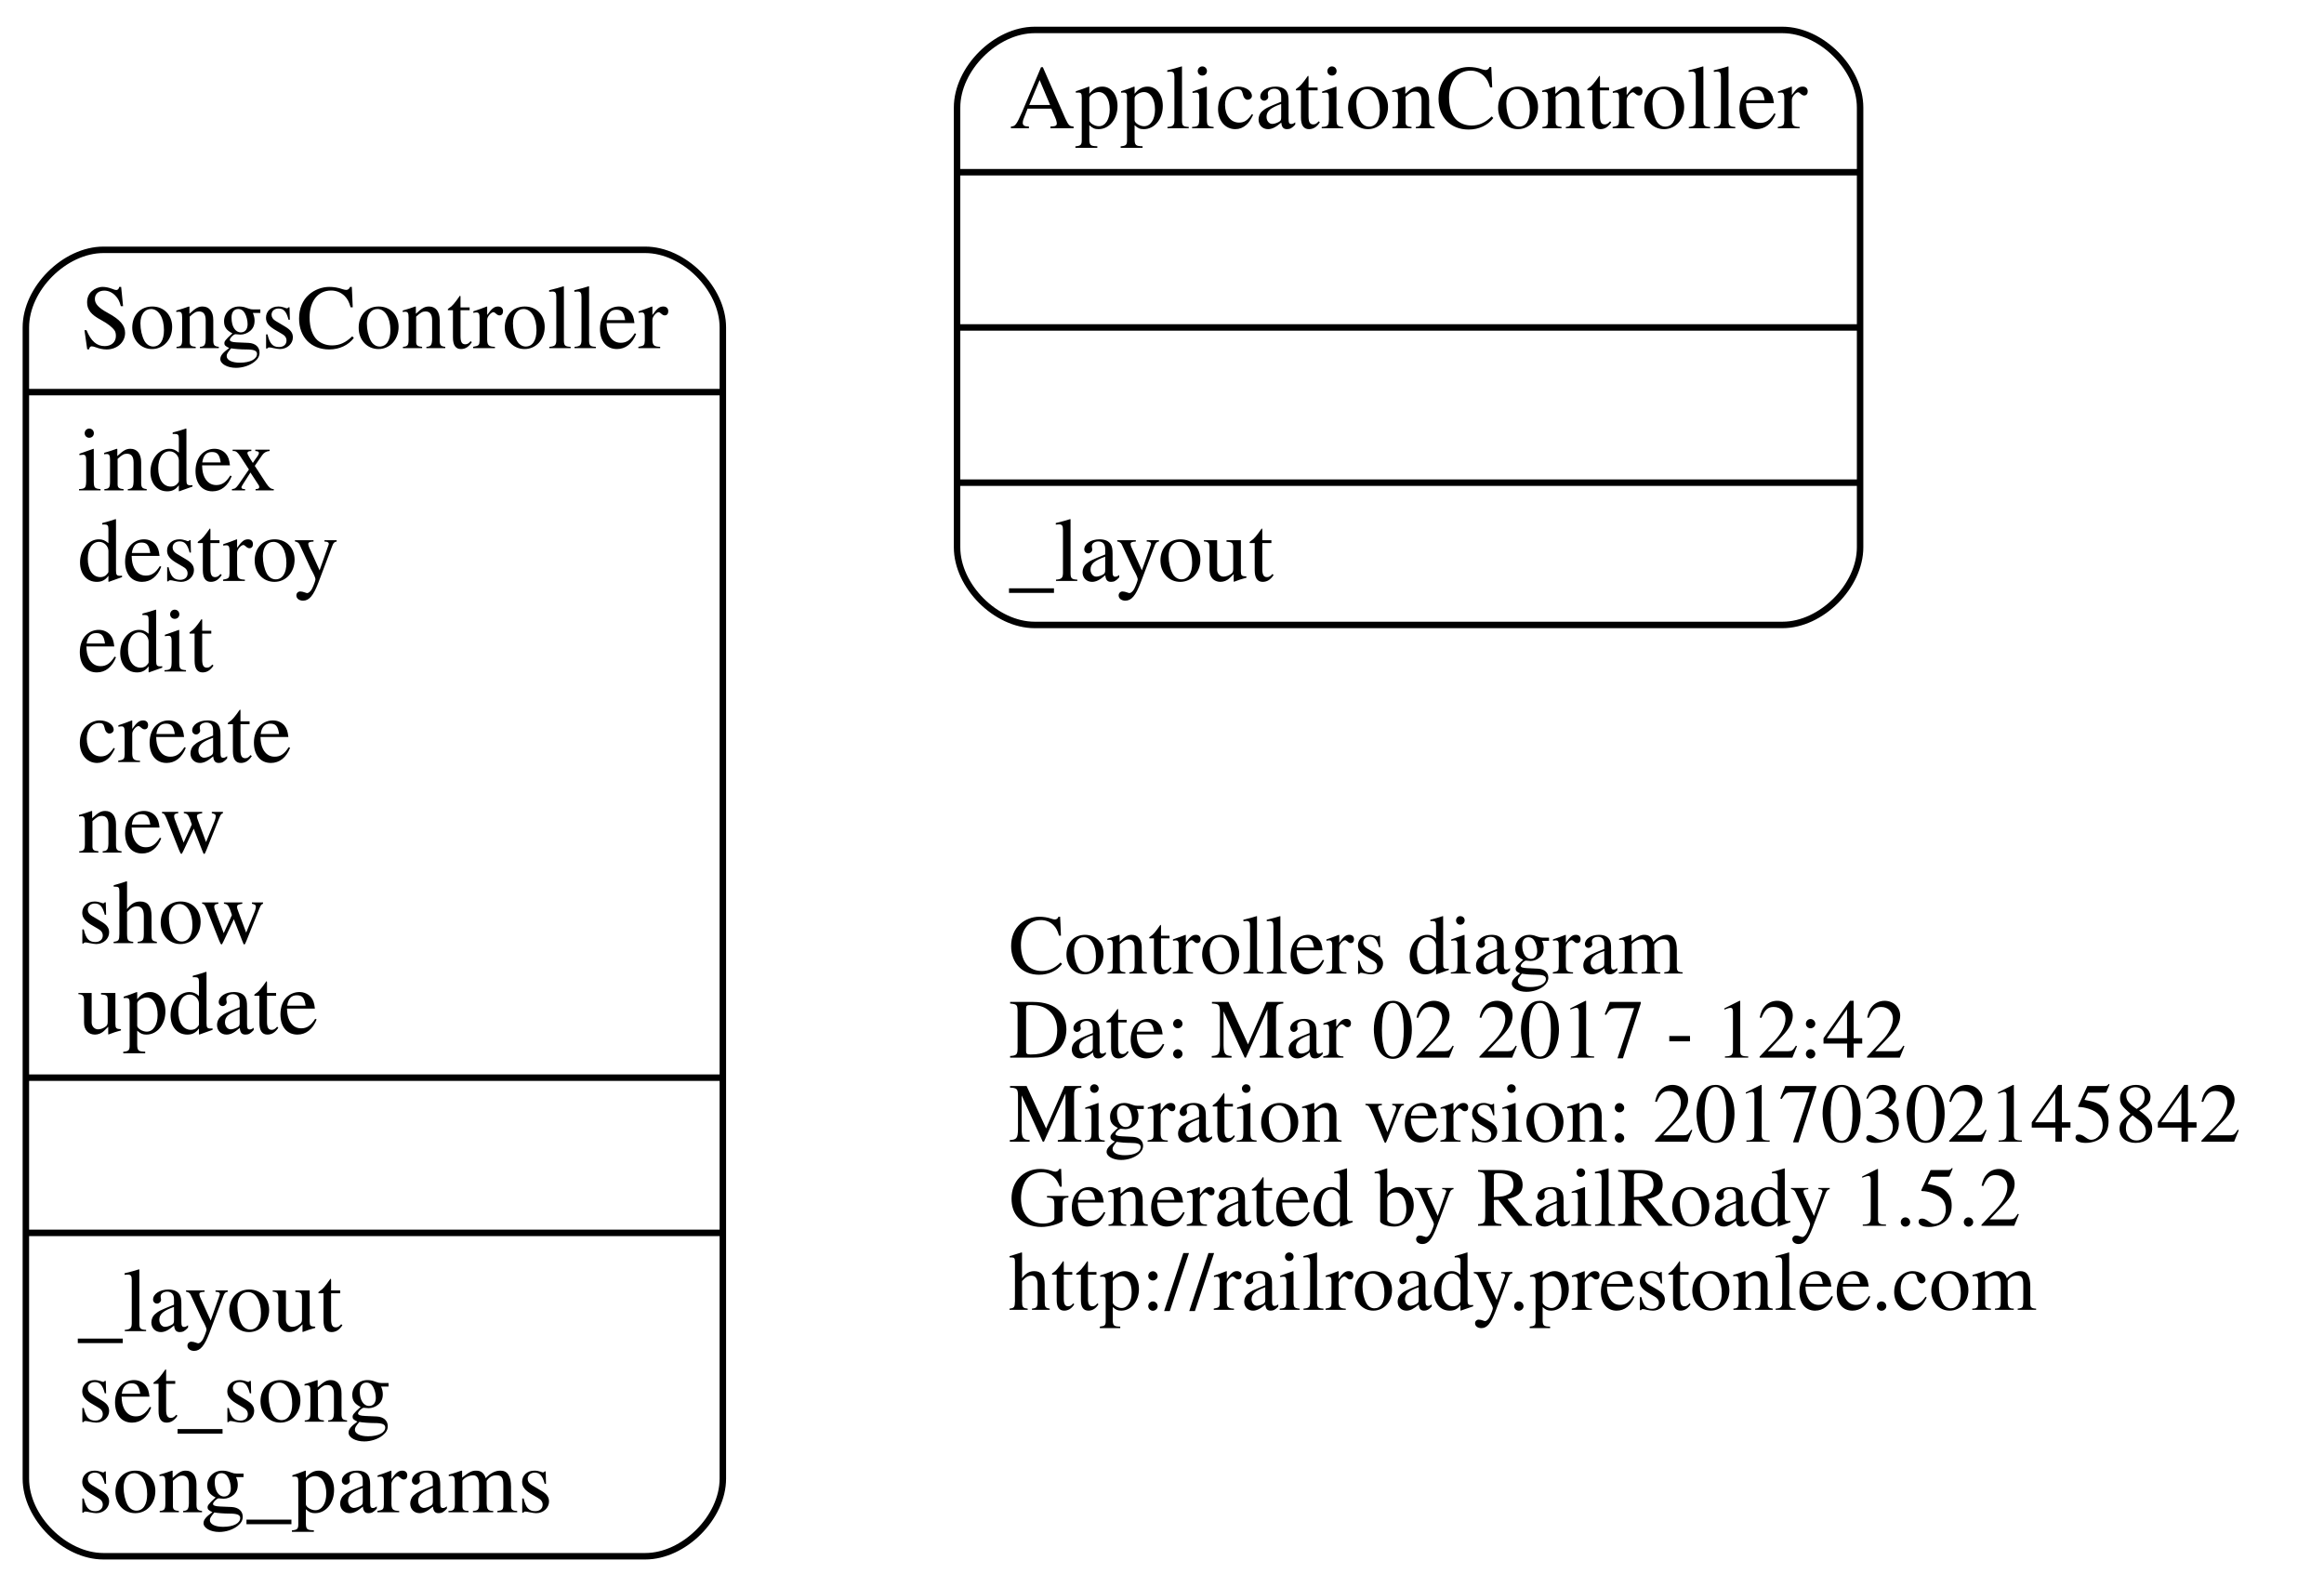
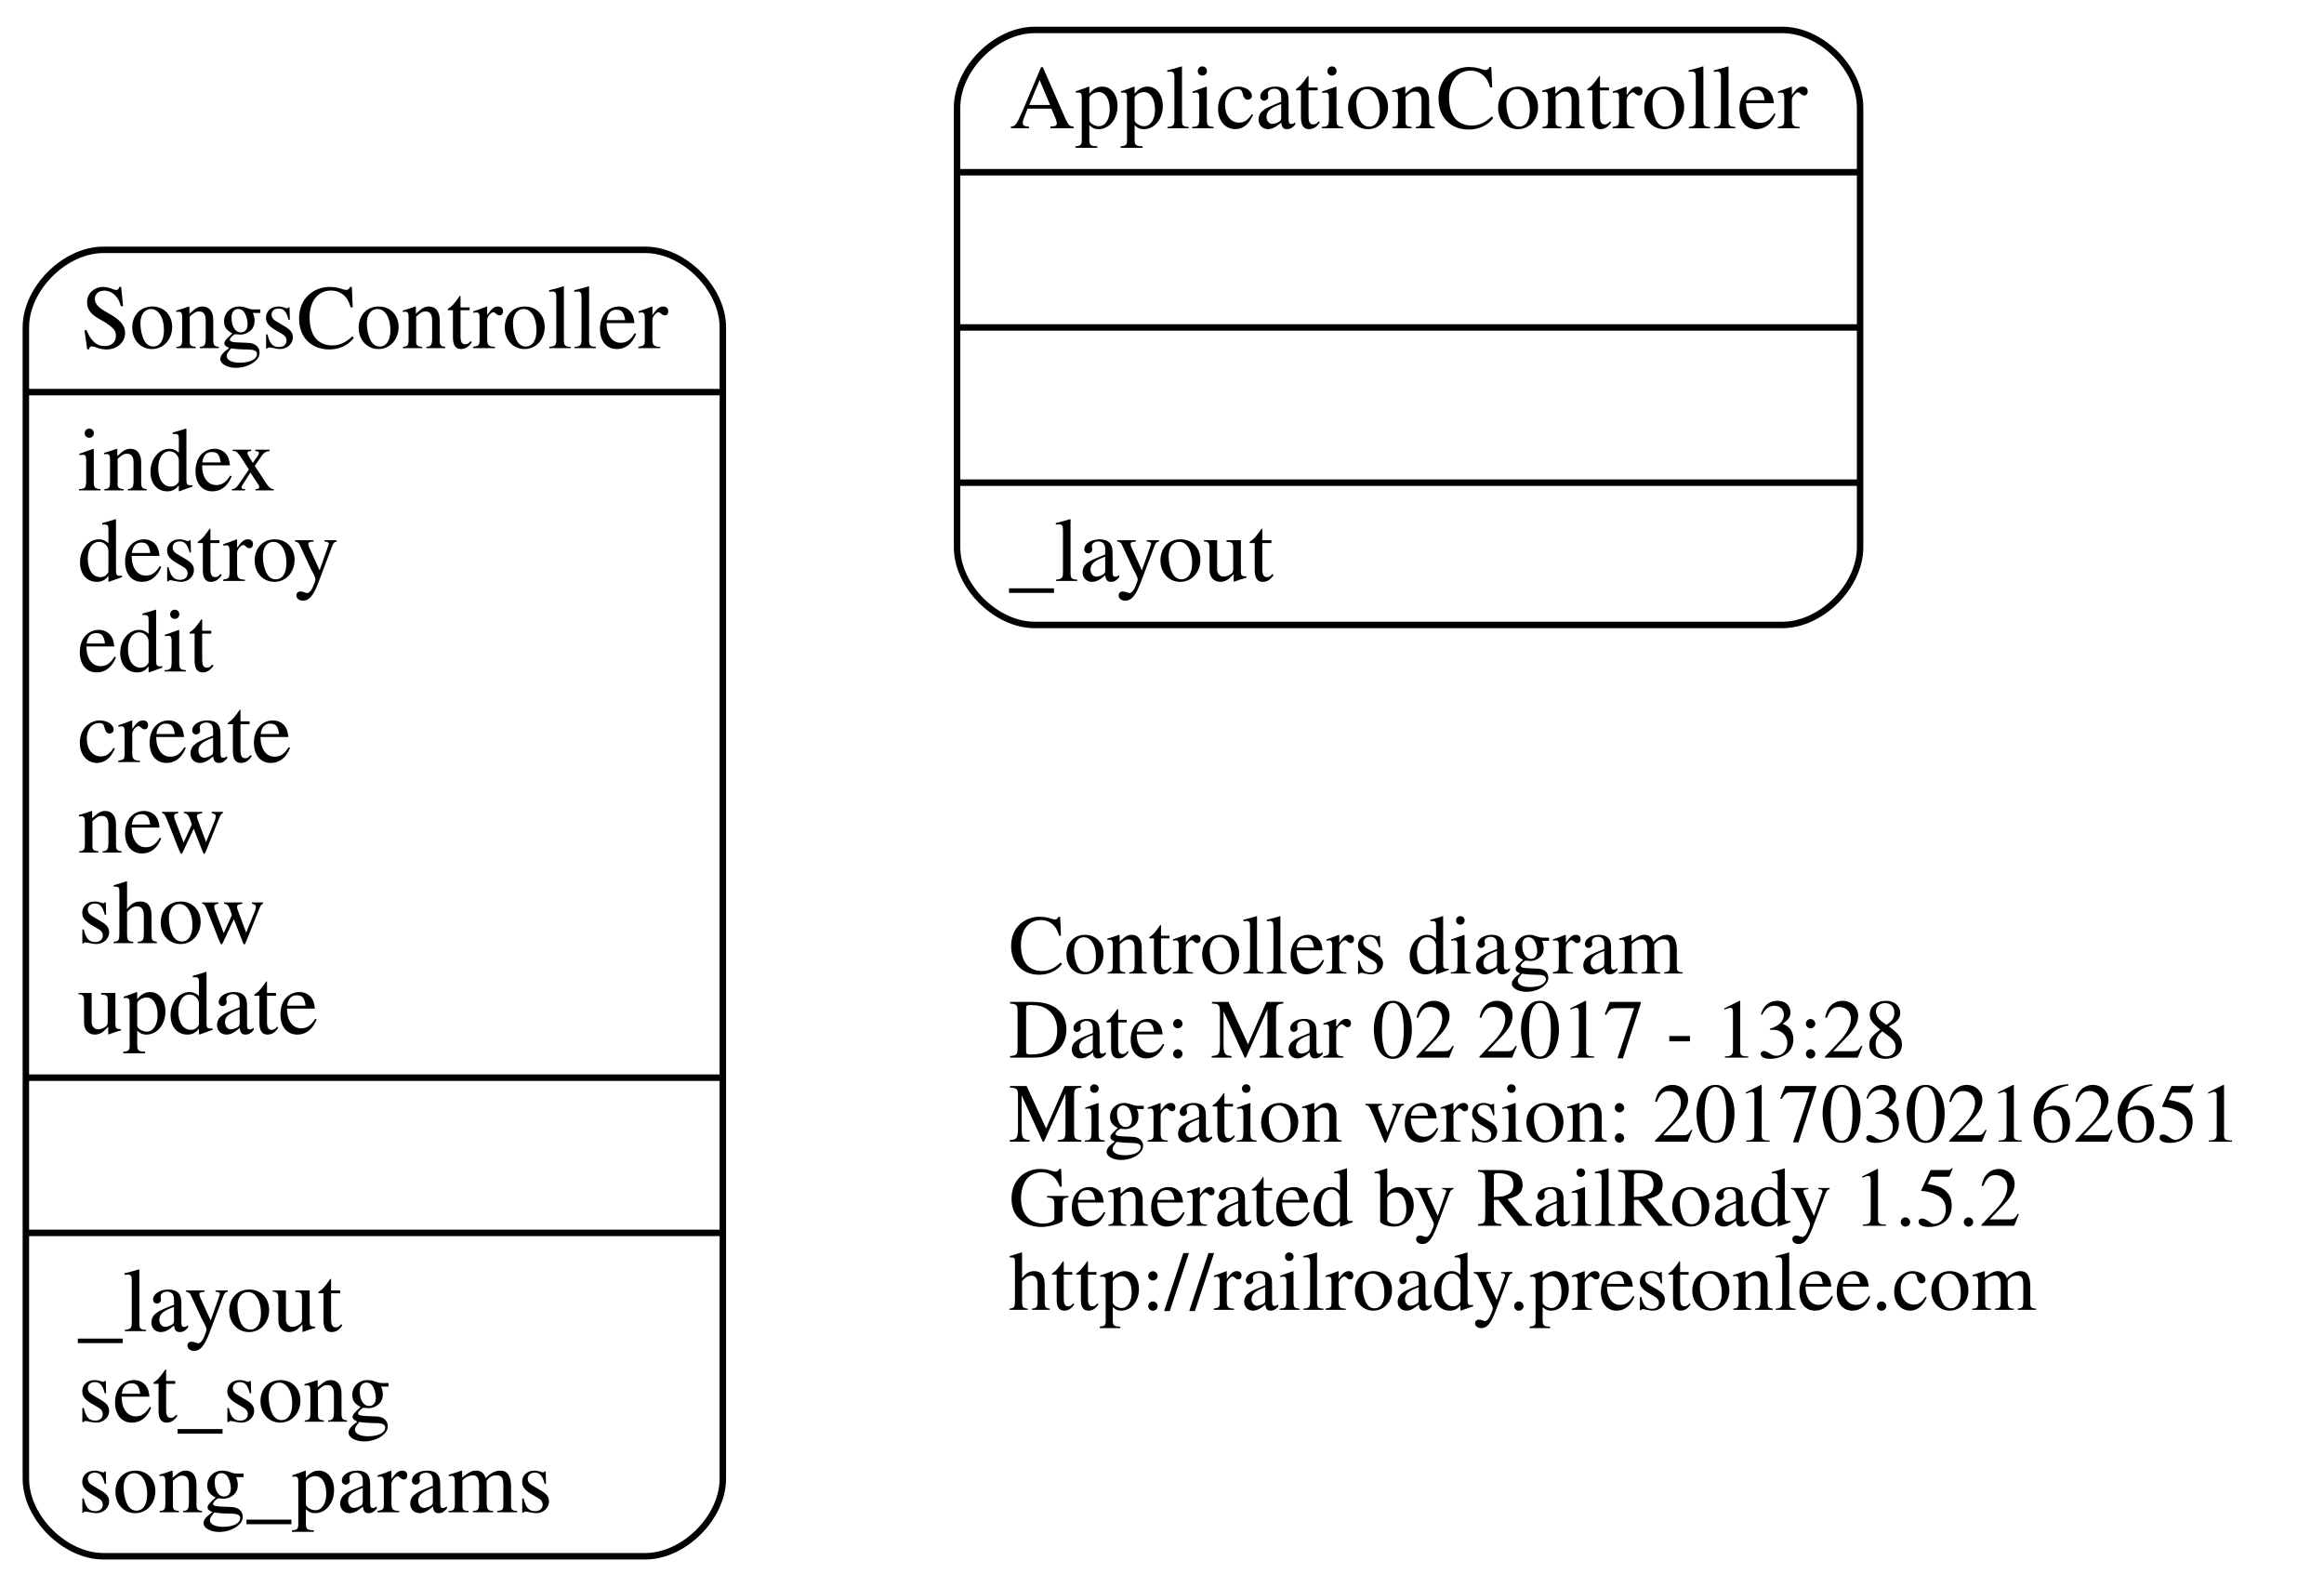
<svg xmlns="http://www.w3.org/2000/svg" width="359pt" height="245pt" viewBox="0.00 0.00 359.38 245.00">
  <g id="graph0" class="graph" transform="scale(1 1) rotate(0) translate(4 241)">
    <polygon fill="transparent" stroke="transparent" points="-4,4 -4,-241 355.375,-241 355.375,4 -4,4" />
    <g id="node1" class="node">
      <text text-anchor="start" x="152" y="-90.6" font-family="Times,serif" font-size="13.00" fill="#000000">Controllers diagram</text>
-       <text text-anchor="start" x="152" y="-77.6" font-family="Times,serif" font-size="13.00" fill="#000000">Date: Mar 02 2017 - 12:42</text>
-       <text text-anchor="start" x="152" y="-64.6" font-family="Times,serif" font-size="13.00" fill="#000000">Migration version: 20170302145842</text>
+       <text text-anchor="start" x="152" y="-77.6" font-family="Times,serif" font-size="13.00" fill="#000000">Date: Mar 02 2017 - 13:28</text>
+       <text text-anchor="start" x="152" y="-64.6" font-family="Times,serif" font-size="13.00" fill="#000000">Migration version: 20170302162651</text>
      <text text-anchor="start" x="152" y="-51.6" font-family="Times,serif" font-size="13.00" fill="#000000">Generated by RailRoady 1.5.2</text>
      <text text-anchor="start" x="152" y="-38.6" font-family="Times,serif" font-size="13.00" fill="#000000">http://railroady.prestonlee.com</text>
    </g>
    <g id="node2" class="node">
      <path fill="none" stroke="#000000" d="M156,-144.5C156,-144.5 271.642,-144.5 271.642,-144.5 277.642,-144.5 283.642,-150.5 283.642,-156.5 283.642,-156.5 283.642,-224.5 283.642,-224.5 283.642,-230.5 277.642,-236.5 271.642,-236.5 271.642,-236.5 156,-236.5 156,-236.5 150,-236.5 144,-230.5 144,-224.5 144,-224.5 144,-156.5 144,-156.5 144,-150.5 150,-144.5 156,-144.5" />
      <text text-anchor="middle" x="213.821" y="-221.3" font-family="Times,serif" font-size="14.00" fill="#000000">ApplicationController</text>
      <polyline fill="none" stroke="#000000" points="144,-214.5 283.642,-214.5 " />
      <polyline fill="none" stroke="#000000" points="144,-190.5 283.642,-190.5 " />
      <polyline fill="none" stroke="#000000" points="144,-166.5 283.642,-166.5 " />
      <text text-anchor="start" x="152" y="-151.3" font-family="Times,serif" font-size="14.00" fill="#000000">_layout</text>
    </g>
    <g id="node3" class="node">
      <path fill="none" stroke="#000000" d="M12,-.5C12,-.5 95.779,-.5 95.779,-.5 101.779,-.5 107.779,-6.5 107.779,-12.5 107.779,-12.5 107.779,-190.5 107.779,-190.5 107.779,-196.5 101.779,-202.5 95.779,-202.5 95.779,-202.5 12,-202.5 12,-202.5 6,-202.5 0,-196.5 0,-190.5 0,-190.5 0,-12.5 0,-12.5 0,-6.5 6,-.5 12,-.5" />
      <text text-anchor="middle" x="53.89" y="-187.3" font-family="Times,serif" font-size="14.00" fill="#000000">SongsController</text>
      <polyline fill="none" stroke="#000000" points="0,-180.5 107.779,-180.5 " />
      <text text-anchor="start" x="8" y="-165.3" font-family="Times,serif" font-size="14.00" fill="#000000">index</text>
      <text text-anchor="start" x="8" y="-151.3" font-family="Times,serif" font-size="14.00" fill="#000000">destroy</text>
      <text text-anchor="start" x="8" y="-137.3" font-family="Times,serif" font-size="14.00" fill="#000000">edit</text>
      <text text-anchor="start" x="8" y="-123.3" font-family="Times,serif" font-size="14.00" fill="#000000">create</text>
      <text text-anchor="start" x="8" y="-109.3" font-family="Times,serif" font-size="14.00" fill="#000000">new</text>
      <text text-anchor="start" x="8" y="-95.3" font-family="Times,serif" font-size="14.00" fill="#000000">show</text>
      <text text-anchor="start" x="8" y="-81.3" font-family="Times,serif" font-size="14.00" fill="#000000">update</text>
      <polyline fill="none" stroke="#000000" points="0,-74.5 107.779,-74.5 " />
      <polyline fill="none" stroke="#000000" points="0,-50.5 107.779,-50.5 " />
      <text text-anchor="start" x="8" y="-35.3" font-family="Times,serif" font-size="14.00" fill="#000000">_layout</text>
      <text text-anchor="start" x="8" y="-21.3" font-family="Times,serif" font-size="14.00" fill="#000000">set_song</text>
      <text text-anchor="start" x="8" y="-7.3" font-family="Times,serif" font-size="14.00" fill="#000000">song_params</text>
    </g>
  </g>
</svg>
